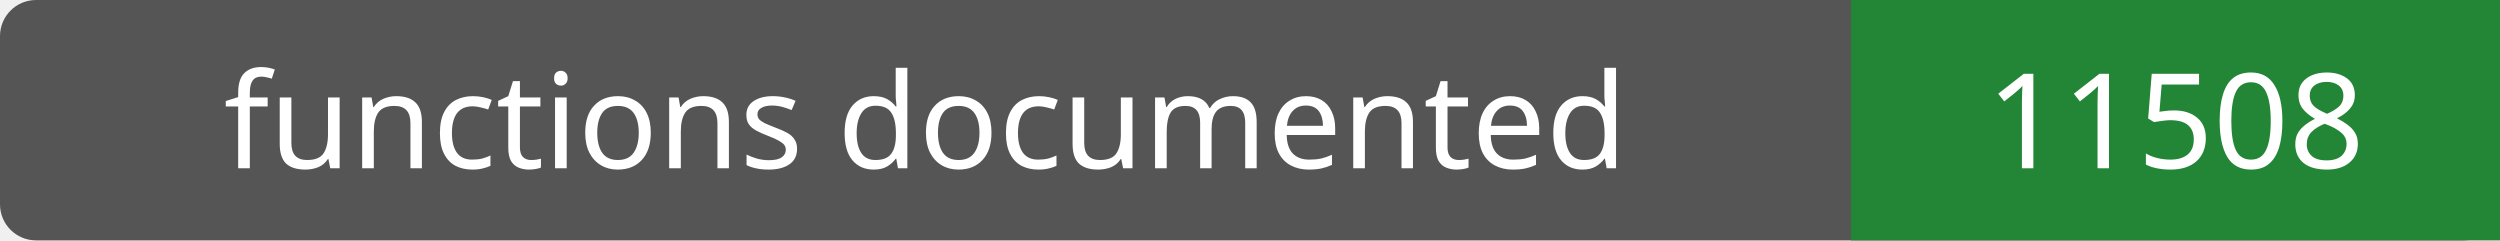
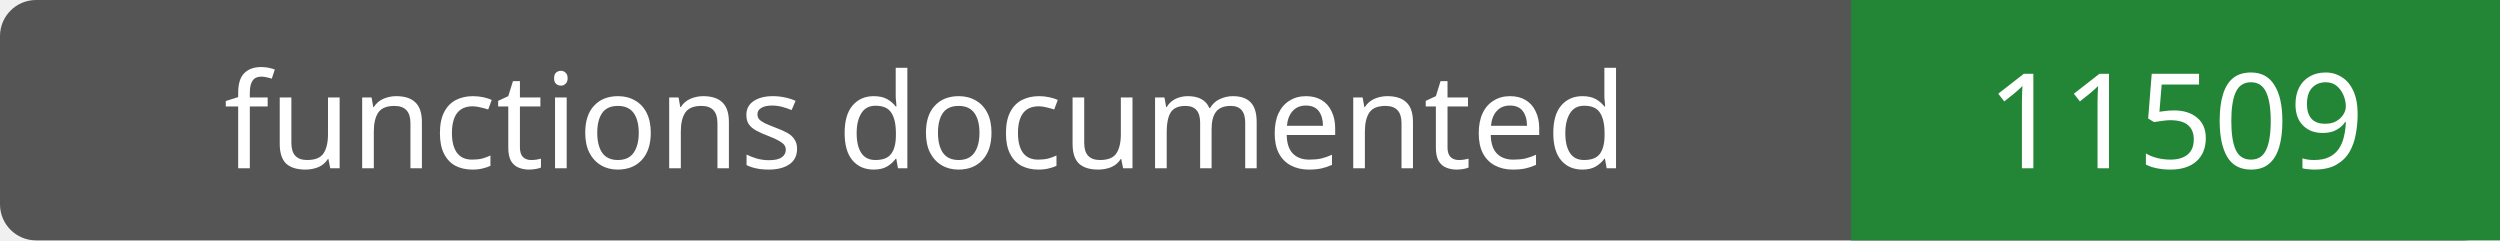
- <svg xmlns="http://www.w3.org/2000/svg" width="208" height="20" role="img" aria-label="functions documented: 11508">
+ <svg xmlns="http://www.w3.org/2000/svg" width="208" height="20" role="img" aria-label="functions documented: 11509">
  <rect width="208" height="20" rx="3" fill="#555" />
  <path fill="#238636" d="M154 0h54v20H154z" />
  <g fill="#fff" text-anchor="middle" font-family="Verdana,sans-serif" font-size="11">
    <text x="77.0" y="14">functions documented</text>
-     <text x="181.0" y="14">11508</text>
+     <text x="181.0" y="14">11509</text>
  </g>
</svg>
